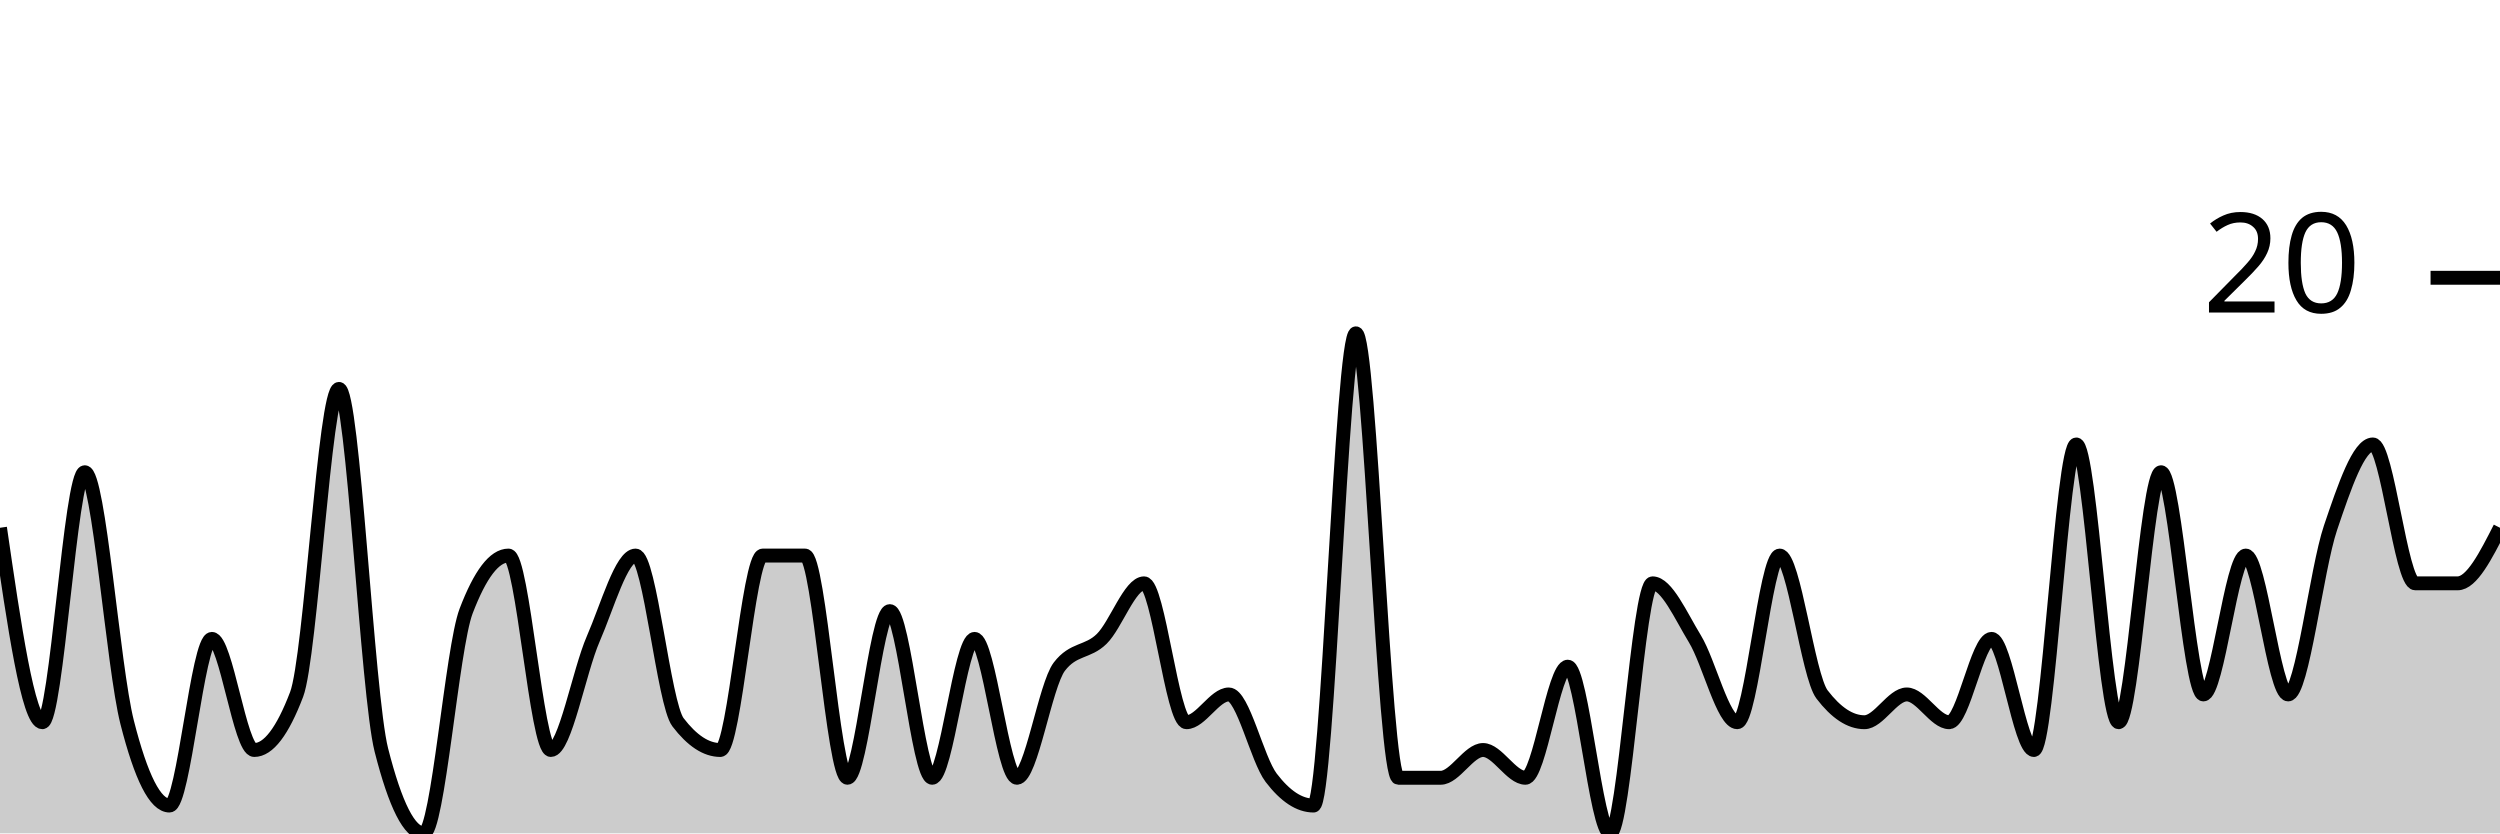
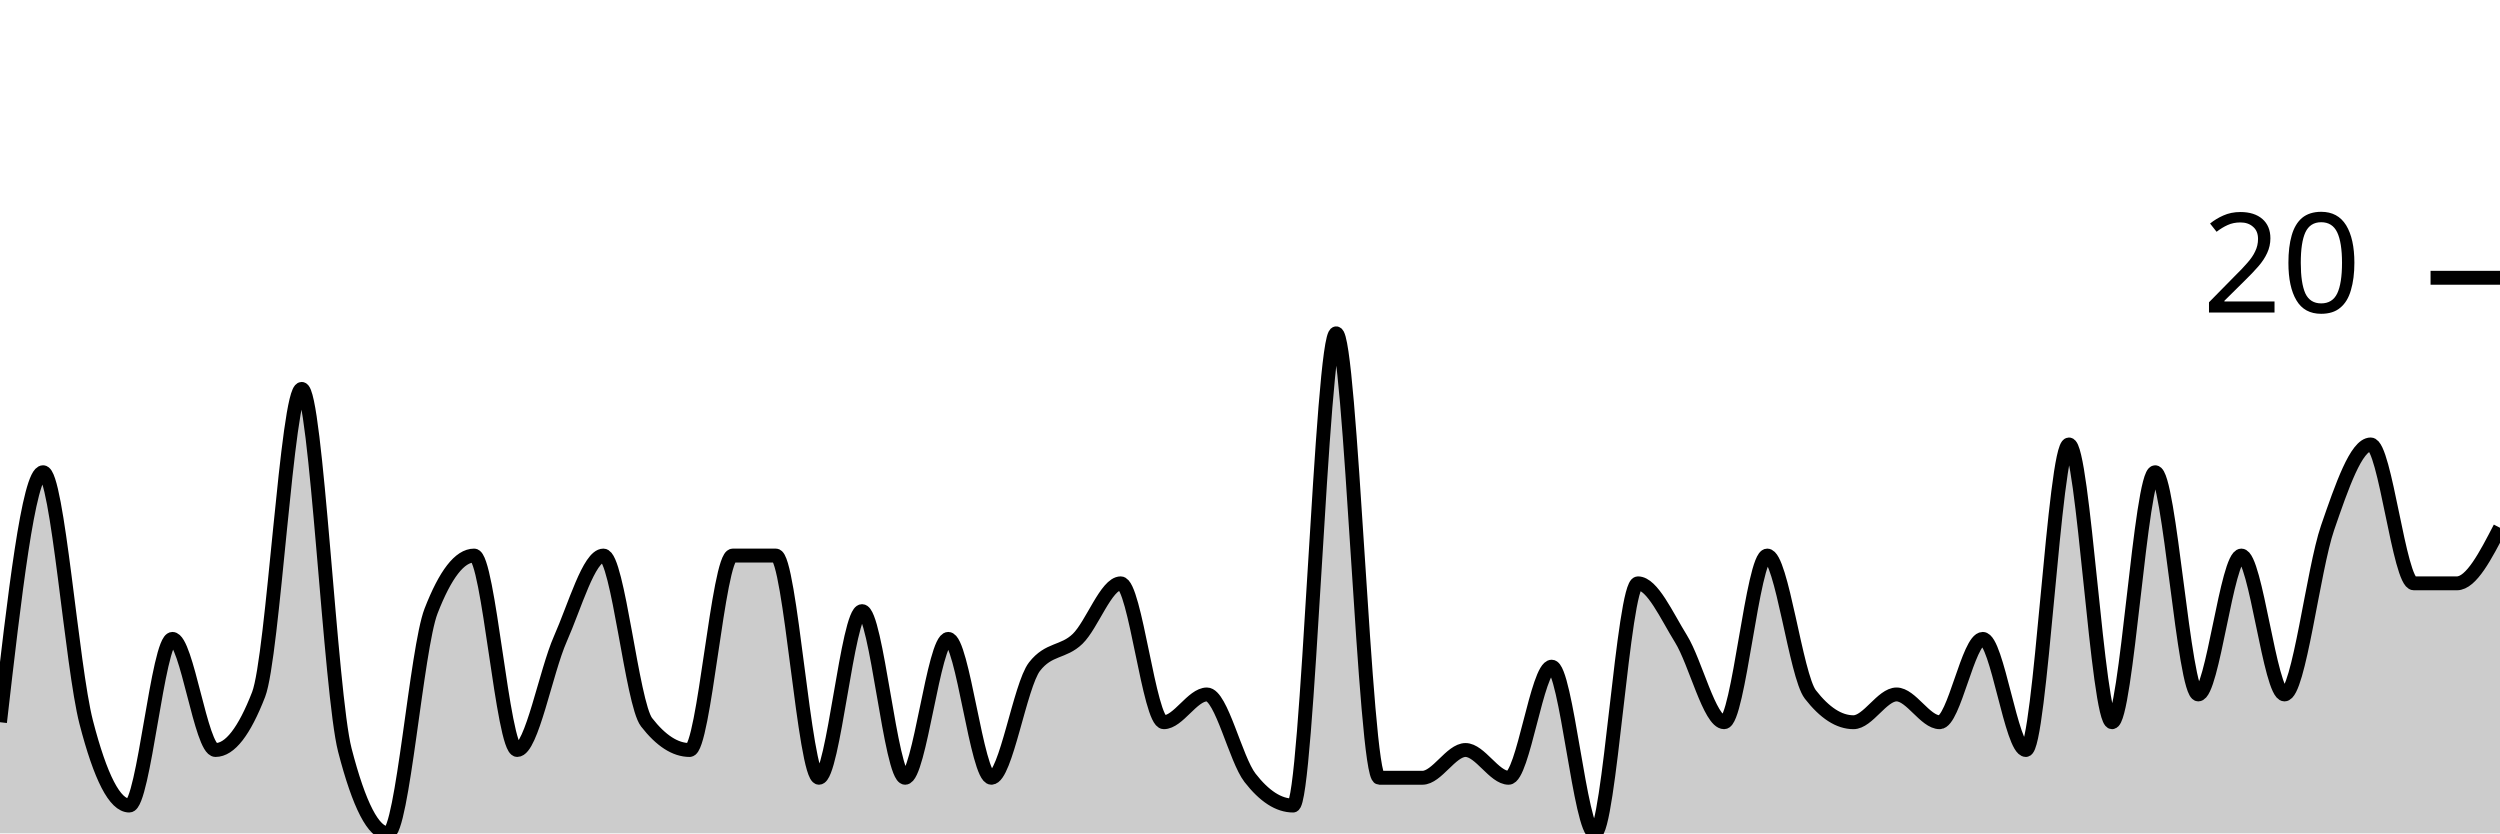
<svg xmlns="http://www.w3.org/2000/svg" viewBox="0 0 180 60">
  <g transform="translate(0,20)">
-     <path class="area" fill="rgba(0, 0, 0, 0.2)" d="M0,18C1.017,25,2.034,32,3.051,32C4.068,32,5.085,14,6.102,14C7.119,14,8.136,28,9.153,32C10.169,36,11.186,38,12.203,38C13.22,38,14.237,26,15.254,26C16.271,26,17.288,34,18.305,34C19.322,34,20.339,32.667,21.356,30C22.373,27.333,23.39,8,24.407,8C25.424,8,26.441,30,27.458,34C28.475,38,29.492,40,30.508,40C31.525,40,32.542,26.667,33.559,24C34.576,21.333,35.593,20,36.61,20C37.627,20,38.644,34,39.661,34C40.678,34,41.695,28.333,42.712,26C43.729,23.667,44.746,20,45.763,20C46.78,20,47.797,30.667,48.814,32C49.831,33.333,50.847,34,51.864,34C52.881,34,53.898,20,54.915,20C55.932,20,56.949,20,57.966,20C58.983,20,60,36,61.017,36C62.034,36,63.051,24,64.068,24C65.085,24,66.102,36,67.119,36C68.136,36,69.153,26,70.169,26C71.186,26,72.203,36,73.22,36C74.237,36,75.254,29.333,76.271,28C77.288,26.667,78.305,27,79.322,26C80.339,25,81.356,22,82.373,22C83.39,22,84.407,32,85.424,32C86.441,32,87.458,30,88.475,30C89.492,30,90.508,34.667,91.525,36C92.542,37.333,93.559,38,94.576,38C95.593,38,96.61,4,97.627,4C98.644,4,99.661,36,100.678,36C101.695,36,102.712,36,103.729,36C104.746,36,105.763,34,106.78,34C107.797,34,108.814,36,109.831,36C110.847,36,111.864,28,112.881,28C113.898,28,114.915,40,115.932,40C116.949,40,117.966,22,118.983,22C120,22,121.017,24.333,122.034,26C123.051,27.667,124.068,32,125.085,32C126.102,32,127.119,20,128.136,20C129.153,20,130.169,28.667,131.186,30C132.203,31.333,133.22,32,134.237,32C135.254,32,136.271,30,137.288,30C138.305,30,139.322,32,140.339,32C141.356,32,142.373,26,143.39,26C144.407,26,145.424,34,146.441,34C147.458,34,148.475,12,149.492,12C150.508,12,151.525,32,152.542,32C153.559,32,154.576,14,155.593,14C156.61,14,157.627,30,158.644,30C159.661,30,160.678,20,161.695,20C162.712,20,163.729,30,164.746,30C165.763,30,166.78,21,167.797,18C168.814,15,169.831,12,170.847,12C171.864,12,172.881,22,173.898,22C174.915,22,175.932,22,176.949,22C177.966,22,178.983,20,180,18L180,40C178.983,40,177.966,40,176.949,40C175.932,40,174.915,40,173.898,40C172.881,40,171.864,40,170.847,40C169.831,40,168.814,40,167.797,40C166.78,40,165.763,40,164.746,40C163.729,40,162.712,40,161.695,40C160.678,40,159.661,40,158.644,40C157.627,40,156.61,40,155.593,40C154.576,40,153.559,40,152.542,40C151.525,40,150.508,40,149.492,40C148.475,40,147.458,40,146.441,40C145.424,40,144.407,40,143.39,40C142.373,40,141.356,40,140.339,40C139.322,40,138.305,40,137.288,40C136.271,40,135.254,40,134.237,40C133.22,40,132.203,40,131.186,40C130.169,40,129.153,40,128.136,40C127.119,40,126.102,40,125.085,40C124.068,40,123.051,40,122.034,40C121.017,40,120,40,118.983,40C117.966,40,116.949,40,115.932,40C114.915,40,113.898,40,112.881,40C111.864,40,110.847,40,109.831,40C108.814,40,107.797,40,106.78,40C105.763,40,104.746,40,103.729,40C102.712,40,101.695,40,100.678,40C99.661,40,98.644,40,97.627,40C96.61,40,95.593,40,94.576,40C93.559,40,92.542,40,91.525,40C90.508,40,89.492,40,88.475,40C87.458,40,86.441,40,85.424,40C84.407,40,83.39,40,82.373,40C81.356,40,80.339,40,79.322,40C78.305,40,77.288,40,76.271,40C75.254,40,74.237,40,73.22,40C72.203,40,71.186,40,70.169,40C69.153,40,68.136,40,67.119,40C66.102,40,65.085,40,64.068,40C63.051,40,62.034,40,61.017,40C60,40,58.983,40,57.966,40C56.949,40,55.932,40,54.915,40C53.898,40,52.881,40,51.864,40C50.847,40,49.831,40,48.814,40C47.797,40,46.78,40,45.763,40C44.746,40,43.729,40,42.712,40C41.695,40,40.678,40,39.661,40C38.644,40,37.627,40,36.61,40C35.593,40,34.576,40,33.559,40C32.542,40,31.525,40,30.508,40C29.492,40,28.475,40,27.458,40C26.441,40,25.424,40,24.407,40C23.39,40,22.373,40,21.356,40C20.339,40,19.322,40,18.305,40C17.288,40,16.271,40,15.254,40C14.237,40,13.22,40,12.203,40C11.186,40,10.169,40,9.153,40C8.136,40,7.119,40,6.102,40C5.085,40,4.068,40,3.051,40C2.034,40,1.017,40,0,40Z" />
-     <path class="line" stroke="black" fill="none" d="M0,18C1.017,25,2.034,32,3.051,32C4.068,32,5.085,14,6.102,14C7.119,14,8.136,28,9.153,32C10.169,36,11.186,38,12.203,38C13.22,38,14.237,26,15.254,26C16.271,26,17.288,34,18.305,34C19.322,34,20.339,32.667,21.356,30C22.373,27.333,23.39,8,24.407,8C25.424,8,26.441,30,27.458,34C28.475,38,29.492,40,30.508,40C31.525,40,32.542,26.667,33.559,24C34.576,21.333,35.593,20,36.61,20C37.627,20,38.644,34,39.661,34C40.678,34,41.695,28.333,42.712,26C43.729,23.667,44.746,20,45.763,20C46.78,20,47.797,30.667,48.814,32C49.831,33.333,50.847,34,51.864,34C52.881,34,53.898,20,54.915,20C55.932,20,56.949,20,57.966,20C58.983,20,60,36,61.017,36C62.034,36,63.051,24,64.068,24C65.085,24,66.102,36,67.119,36C68.136,36,69.153,26,70.169,26C71.186,26,72.203,36,73.22,36C74.237,36,75.254,29.333,76.271,28C77.288,26.667,78.305,27,79.322,26C80.339,25,81.356,22,82.373,22C83.39,22,84.407,32,85.424,32C86.441,32,87.458,30,88.475,30C89.492,30,90.508,34.667,91.525,36C92.542,37.333,93.559,38,94.576,38C95.593,38,96.61,4,97.627,4C98.644,4,99.661,36,100.678,36C101.695,36,102.712,36,103.729,36C104.746,36,105.763,34,106.78,34C107.797,34,108.814,36,109.831,36C110.847,36,111.864,28,112.881,28C113.898,28,114.915,40,115.932,40C116.949,40,117.966,22,118.983,22C120,22,121.017,24.333,122.034,26C123.051,27.667,124.068,32,125.085,32C126.102,32,127.119,20,128.136,20C129.153,20,130.169,28.667,131.186,30C132.203,31.333,133.22,32,134.237,32C135.254,32,136.271,30,137.288,30C138.305,30,139.322,32,140.339,32C141.356,32,142.373,26,143.39,26C144.407,26,145.424,34,146.441,34C147.458,34,148.475,12,149.492,12C150.508,12,151.525,32,152.542,32C153.559,32,154.576,14,155.593,14C156.61,14,157.627,30,158.644,30C159.661,30,160.678,20,161.695,20C162.712,20,163.729,30,164.746,30C165.763,30,166.78,21,167.797,18C168.814,15,169.831,12,170.847,12C171.864,12,172.881,22,173.898,22C174.915,22,175.932,22,176.949,22C177.966,22,178.983,20,180,18" />
+     <path class="area" fill="rgba(0, 0, 0, 0.2)" d="M0,32C1.034,23,2.069,14,3.103,14C4.138,14,5.172,28,6.207,32C7.241,36,8.276,38,9.31,38C10.345,38,11.379,26,12.414,26C13.448,26,14.483,34,15.517,34C16.552,34,17.586,32.667,18.621,30C19.655,27.333,20.69,8,21.724,8C22.759,8,23.793,30,24.828,34C25.862,38,26.897,40,27.931,40C28.966,40,30,26.667,31.034,24C32.069,21.333,33.103,20,34.138,20C35.172,20,36.207,34,37.241,34C38.276,34,39.31,28.333,40.345,26C41.379,23.667,42.414,20,43.448,20C44.483,20,45.517,30.667,46.552,32C47.586,33.333,48.621,34,49.655,34C50.69,34,51.724,20,52.759,20C53.793,20,54.828,20,55.862,20C56.897,20,57.931,36,58.966,36C60,36,61.034,24,62.069,24C63.103,24,64.138,36,65.172,36C66.207,36,67.241,26,68.276,26C69.31,26,70.345,36,71.379,36C72.414,36,73.448,29.333,74.483,28C75.517,26.667,76.552,27,77.586,26C78.621,25,79.655,22,80.69,22C81.724,22,82.759,32,83.793,32C84.828,32,85.862,30,86.897,30C87.931,30,88.966,34.667,90,36C91.034,37.333,92.069,38,93.103,38C94.138,38,95.172,4,96.207,4C97.241,4,98.276,36,99.31,36C100.345,36,101.379,36,102.414,36C103.448,36,104.483,34,105.517,34C106.552,34,107.586,36,108.621,36C109.655,36,110.69,28,111.724,28C112.759,28,113.793,40,114.828,40C115.862,40,116.897,22,117.931,22C118.966,22,120,24.333,121.034,26C122.069,27.667,123.103,32,124.138,32C125.172,32,126.207,20,127.241,20C128.276,20,129.31,28.667,130.345,30C131.379,31.333,132.414,32,133.448,32C134.483,32,135.517,30,136.552,30C137.586,30,138.621,32,139.655,32C140.69,32,141.724,26,142.759,26C143.793,26,144.828,34,145.862,34C146.897,34,147.931,12,148.966,12C150,12,151.034,32,152.069,32C153.103,32,154.138,14,155.172,14C156.207,14,157.241,30,158.276,30C159.31,30,160.345,20,161.379,20C162.414,20,163.448,30,164.483,30C165.517,30,166.552,21,167.586,18C168.621,15,169.655,12,170.69,12C171.724,12,172.759,22,173.793,22C174.828,22,175.862,22,176.897,22C177.931,22,178.966,20,180,18L180,40C178.966,40,177.931,40,176.897,40C175.862,40,174.828,40,173.793,40C172.759,40,171.724,40,170.69,40C169.655,40,168.621,40,167.586,40C166.552,40,165.517,40,164.483,40C163.448,40,162.414,40,161.379,40C160.345,40,159.31,40,158.276,40C157.241,40,156.207,40,155.172,40C154.138,40,153.103,40,152.069,40C151.034,40,150,40,148.966,40C147.931,40,146.897,40,145.862,40C144.828,40,143.793,40,142.759,40C141.724,40,140.69,40,139.655,40C138.621,40,137.586,40,136.552,40C135.517,40,134.483,40,133.448,40C132.414,40,131.379,40,130.345,40C129.31,40,128.276,40,127.241,40C126.207,40,125.172,40,124.138,40C123.103,40,122.069,40,121.034,40C120,40,118.966,40,117.931,40C116.897,40,115.862,40,114.828,40C113.793,40,112.759,40,111.724,40C110.69,40,109.655,40,108.621,40C107.586,40,106.552,40,105.517,40C104.483,40,103.448,40,102.414,40C101.379,40,100.345,40,99.31,40C98.276,40,97.241,40,96.207,40C95.172,40,94.138,40,93.103,40C92.069,40,91.034,40,90,40C88.966,40,87.931,40,86.897,40C85.862,40,84.828,40,83.793,40C82.759,40,81.724,40,80.69,40C79.655,40,78.621,40,77.586,40C76.552,40,75.517,40,74.483,40C73.448,40,72.414,40,71.379,40C70.345,40,69.31,40,68.276,40C67.241,40,66.207,40,65.172,40C64.138,40,63.103,40,62.069,40C61.034,40,60,40,58.966,40C57.931,40,56.897,40,55.862,40C54.828,40,53.793,40,52.759,40C51.724,40,50.69,40,49.655,40C48.621,40,47.586,40,46.552,40C45.517,40,44.483,40,43.448,40C42.414,40,41.379,40,40.345,40C39.31,40,38.276,40,37.241,40C36.207,40,35.172,40,34.138,40C33.103,40,32.069,40,31.034,40C30,40,28.966,40,27.931,40C26.897,40,25.862,40,24.828,40C23.793,40,22.759,40,21.724,40C20.69,40,19.655,40,18.621,40C17.586,40,16.552,40,15.517,40C14.483,40,13.448,40,12.414,40C11.379,40,10.345,40,9.31,40C8.276,40,7.241,40,6.207,40C5.172,40,4.138,40,3.103,40C2.069,40,1.034,40,0,40Z" />
+     <path class="line" stroke="black" fill="none" d="M0,32C1.034,23,2.069,14,3.103,14C4.138,14,5.172,28,6.207,32C7.241,36,8.276,38,9.31,38C10.345,38,11.379,26,12.414,26C13.448,26,14.483,34,15.517,34C16.552,34,17.586,32.667,18.621,30C19.655,27.333,20.69,8,21.724,8C22.759,8,23.793,30,24.828,34C25.862,38,26.897,40,27.931,40C28.966,40,30,26.667,31.034,24C32.069,21.333,33.103,20,34.138,20C35.172,20,36.207,34,37.241,34C38.276,34,39.31,28.333,40.345,26C41.379,23.667,42.414,20,43.448,20C44.483,20,45.517,30.667,46.552,32C47.586,33.333,48.621,34,49.655,34C50.69,34,51.724,20,52.759,20C53.793,20,54.828,20,55.862,20C56.897,20,57.931,36,58.966,36C60,36,61.034,24,62.069,24C63.103,24,64.138,36,65.172,36C66.207,36,67.241,26,68.276,26C69.31,26,70.345,36,71.379,36C72.414,36,73.448,29.333,74.483,28C75.517,26.667,76.552,27,77.586,26C78.621,25,79.655,22,80.69,22C81.724,22,82.759,32,83.793,32C84.828,32,85.862,30,86.897,30C87.931,30,88.966,34.667,90,36C91.034,37.333,92.069,38,93.103,38C94.138,38,95.172,4,96.207,4C97.241,4,98.276,36,99.31,36C100.345,36,101.379,36,102.414,36C103.448,36,104.483,34,105.517,34C106.552,34,107.586,36,108.621,36C109.655,36,110.69,28,111.724,28C112.759,28,113.793,40,114.828,40C115.862,40,116.897,22,117.931,22C118.966,22,120,24.333,121.034,26C122.069,27.667,123.103,32,124.138,32C125.172,32,126.207,20,127.241,20C128.276,20,129.31,28.667,130.345,30C131.379,31.333,132.414,32,133.448,32C134.483,32,135.517,30,136.552,30C137.586,30,138.621,32,139.655,32C140.69,32,141.724,26,142.759,26C143.793,26,144.828,34,145.862,34C146.897,34,147.931,12,148.966,12C150,12,151.034,32,152.069,32C153.103,32,154.138,14,155.172,14C156.207,14,157.241,30,158.276,30C159.31,30,160.345,20,161.379,20C162.414,20,163.448,30,164.483,30C165.517,30,166.552,21,167.586,18C168.621,15,169.655,12,170.69,12C171.724,12,172.759,22,173.793,22C174.828,22,175.862,22,176.897,22C177.931,22,178.966,20,180,18" />
    <path class="axis-ceiling" stroke-width="1" stroke="black" fill="none" d="M175,0L180,0" />
    <text class="axis-ceiling-label" font-family="sans-serif" text-anchor="end" font-size="10px" x="170" y="2.5">20</text>
  </g>
</svg>
